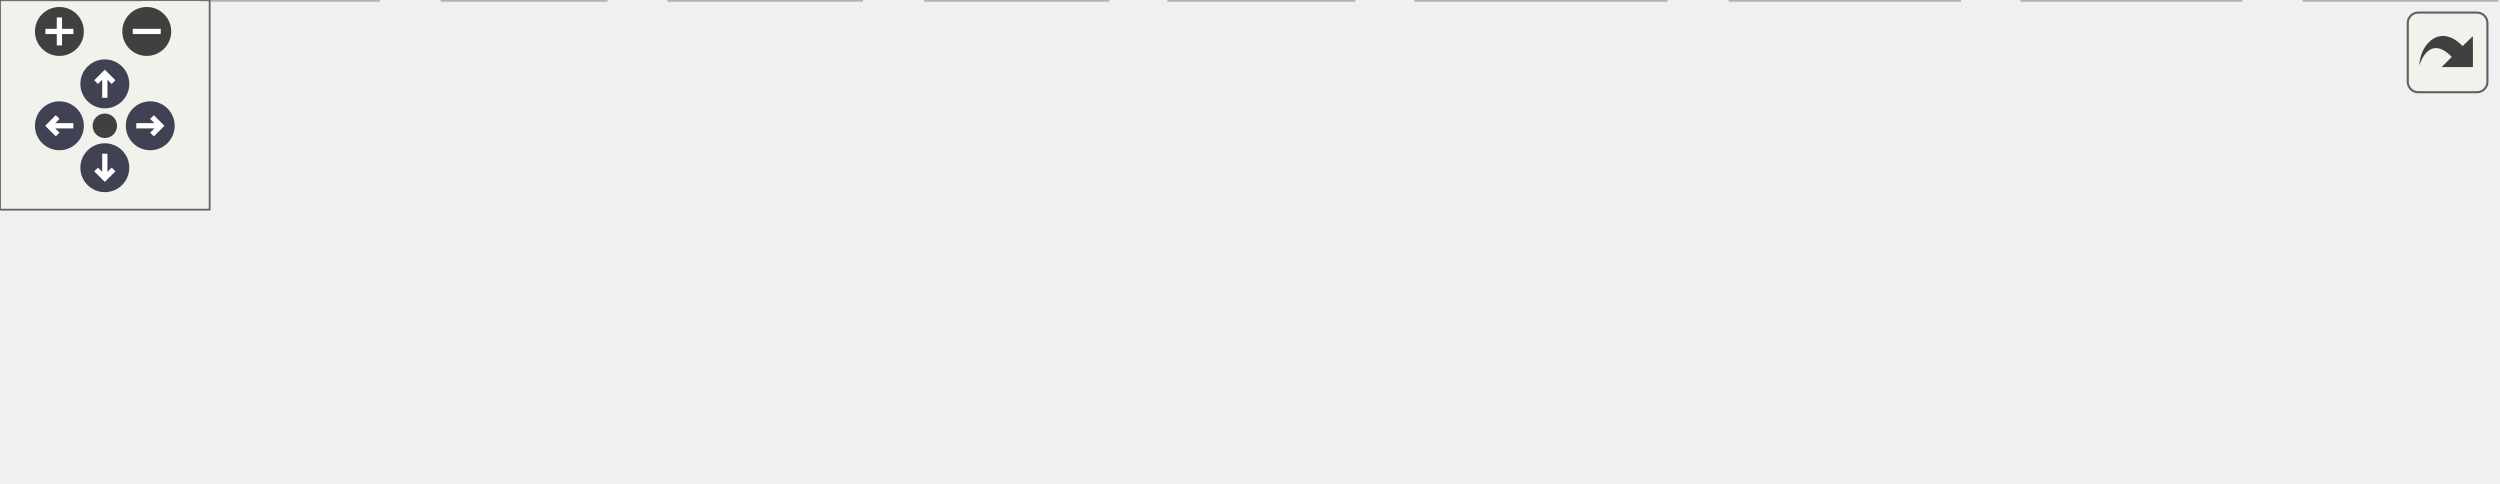
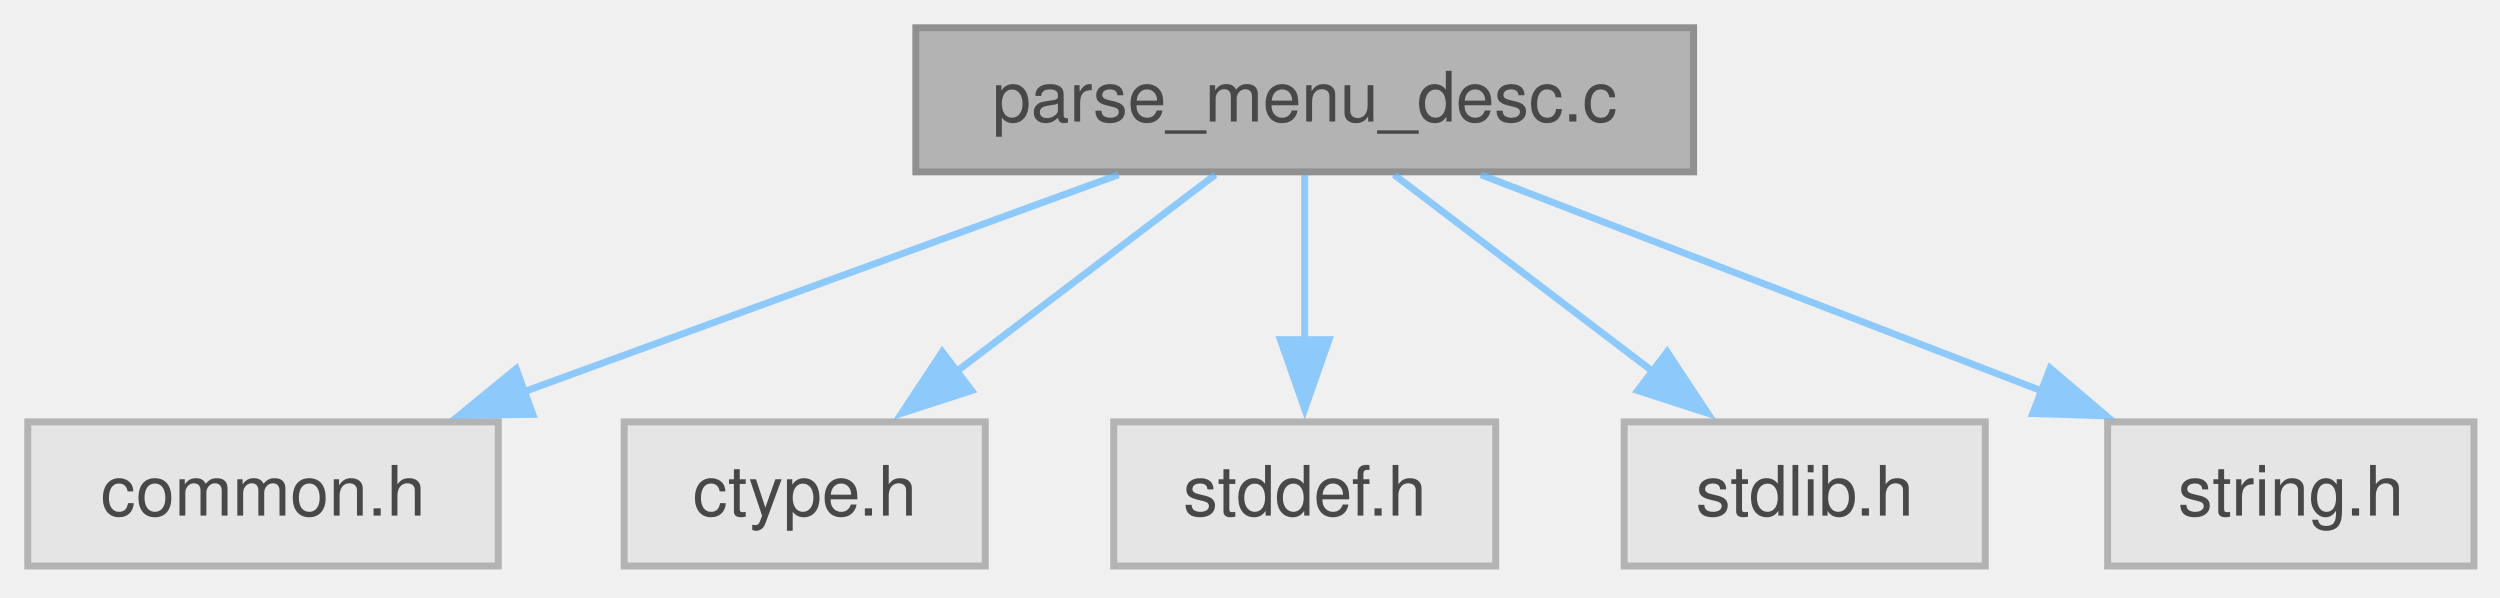
- <svg xmlns="http://www.w3.org/2000/svg" xmlns:xlink="http://www.w3.org/1999/xlink" id="main" version="1.1" xml:space="preserve">
-   <style type="text/css">
+ <svg xmlns="http://www.w3.org/2000/svg" xmlns:xlink="http://www.w3.org/1999/xlink" width="360pt" height="86pt" viewBox="0.00 0.00 360.00 86.00">
+   <svg id="main" version="1.1" xml:space="preserve">
+     <style type="text/css">
.node, .edge {opacity: 0.7;}
.node.selected, .edge.selected {opacity: 1;}
.edge:hover path { stroke: red; }
.edge:hover polygon { stroke: red; fill: red; }
</style>
-   <defs>
-     <circle id="rim" cx="0" cy="0" r="7" />
-     <circle id="rim2" cx="0" cy="0" r="3.5" />
-     <g id="zoomPlus">
-       <use xlink:href="#rim" fill="#404040">
-         <set attributeName="fill" to="#808080" begin="zoomplus.mouseover" end="zoomplus.mouseout" />
-       </use>
-       <path d="M-4,0h8M0,-4v8" fill="none" stroke="white" stroke-width="1.5" pointer-events="none" />
-     </g>
-     <g id="zoomMin">
-       <use xlink:href="#rim" fill="#404040">
-         <set attributeName="fill" to="#808080" begin="zoomminus.mouseover" end="zoomminus.mouseout" />
-       </use>
-       <path d="M-4,0h8" fill="none" stroke="white" stroke-width="1.5" pointer-events="none" />
-     </g>
-     <g id="arrowUp" transform="translate(30 24)">
-       <use xlink:href="#rim" />
-       <path pointer-events="none" fill="none" stroke="white" stroke-width="1.5" d="M0,-3.0v7 M-2.5,-0.5L0,-3.0L2.5,-0.5" />
-     </g>
-     <g id="arrowRight" transform="rotate(90) translate(36 -43)">
-       <use xlink:href="#rim" />
-       <path pointer-events="none" fill="none" stroke="white" stroke-width="1.5" d="M0,-3.0v7 M-2.5,-0.5L0,-3.0L2.5,-0.5" />
-     </g>
-     <g id="arrowDown" transform="rotate(180) translate(-30 -48)">
-       <use xlink:href="#rim" />
-       <path pointer-events="none" fill="none" stroke="white" stroke-width="1.5" d="M0,-3.0v7 M-2.5,-0.5L0,-3.0L2.5,-0.5" />
-     </g>
-     <g id="arrowLeft" transform="rotate(270) translate(-36 17)">
-       <use xlink:href="#rim" />
-       <path pointer-events="none" fill="none" stroke="white" stroke-width="1.5" d="M0,-3.0v7 M-2.5,-0.5L0,-3.0L2.5,-0.5" />
-     </g>
-     <g id="resetDef">
-       <use xlink:href="#rim2" fill="#404040">
-         <set attributeName="fill" to="#808080" begin="reset.mouseover" end="reset.mouseout" />
-       </use>
-     </g>
-   </defs>
-   <svg id="graph" class="graph">
-     <g id="viewport">
-       <g id="Node000001" class="node">
-         <g id="a_Node000001">
-           <a xlink:title="Functions to execute external commands.">
-             <polygon fill="#999999" stroke="#666666" points="349.75,-77.5 302.25,-77.5 302.25,-56.75 349.75,-56.75 349.75,-77.5" />
-             <text xml:space="preserve" text-anchor="middle" x="326" y="-64" font-family="Helvetica,sans-Serif" font-size="10.00">exec.c</text>
-           </a>
+     <svg id="graph" class="graph">
+       <g id="graph0" class="graph" transform="scale(1 1) rotate(0) translate(4 81.5)">
+         <g id="Node000001" class="node">
+           <g id="a_Node000001">
+             <a xlink:title="Parse menu description file and create Menu.">
+               <polygon fill="#999999" stroke="#666666" points="239.88,-77.5 127.88,-77.5 127.88,-56.75 239.88,-56.75 239.88,-77.5" />
+               <text xml:space="preserve" text-anchor="middle" x="183.88" y="-64" font-family="Helvetica,sans-Serif" font-size="10.00">parse_menu_desc.c</text>
+             </a>
+           </g>
+         </g>
+         <g id="Node000002" class="node">
+           <g id="a_Node000002">
+             <a xlink:title=" ">
+               <polygon fill="#e0e0e0" stroke="#999999" points="67.75,-20.75 0,-20.75 0,0 67.75,0 67.75,-20.75" />
+               <text xml:space="preserve" text-anchor="middle" x="33.88" y="-7.25" font-family="Helvetica,sans-Serif" font-size="10.00">common.h</text>
+             </a>
+           </g>
+         </g>
+         <g id="edge1_Node000001_Node000002" class="edge">
+           <g id="a_edge1_Node000001_Node000002">
+             <a xlink:title=" ">
+               <path fill="none" stroke="#63b8ff" d="M157.06,-56.34C133.14,-47.61 97.87,-34.73 71.2,-25" />
+               <polygon fill="#63b8ff" stroke="#63b8ff" points="72.73,-21.83 62.13,-21.69 70.33,-28.41 72.73,-21.83" />
+             </a>
+           </g>
+         </g>
+         <g id="Node000003" class="node">
+           <g id="a_Node000003">
+             <a xlink:title=" ">
+               <polygon fill="#e0e0e0" stroke="#999999" points="137.88,-20.75 85.88,-20.75 85.88,0 137.88,0 137.88,-20.75" />
+               <text xml:space="preserve" text-anchor="middle" x="111.88" y="-7.25" font-family="Helvetica,sans-Serif" font-size="10.00">ctype.h</text>
+             </a>
+           </g>
+         </g>
+         <g id="edge2_Node000001_Node000003" class="edge">
+           <g id="a_edge2_Node000001_Node000003">
+             <a xlink:title=" ">
+               <path fill="none" stroke="#63b8ff" d="M171,-56.34C160.66,-48.47 145.91,-37.25 133.72,-27.99" />
+               <polygon fill="#63b8ff" stroke="#63b8ff" points="135.92,-25.26 125.84,-21.99 131.68,-30.83 135.92,-25.26" />
+             </a>
+           </g>
+         </g>
+         <g id="Node000004" class="node">
+           <g id="a_Node000004">
+             <a xlink:title=" ">
+               <polygon fill="#e0e0e0" stroke="#999999" points="211.38,-20.75 156.38,-20.75 156.38,0 211.38,0 211.38,-20.75" />
+               <text xml:space="preserve" text-anchor="middle" x="183.88" y="-7.25" font-family="Helvetica,sans-Serif" font-size="10.00">stddef.h</text>
+             </a>
+           </g>
+         </g>
+         <g id="edge3_Node000001_Node000004" class="edge">
+           <g id="a_edge3_Node000001_Node000004">
+             <a xlink:title=" ">
+               <path fill="none" stroke="#63b8ff" d="M183.88,-56.34C183.88,-49.72 183.88,-40.72 183.88,-32.52" />
+               <polygon fill="#63b8ff" stroke="#63b8ff" points="187.38,-32.59 183.88,-22.59 180.38,-32.59 187.38,-32.59" />
+             </a>
+           </g>
+         </g>
+         <g id="Node000005" class="node">
+           <g id="a_Node000005">
+             <a xlink:title=" ">
+               <polygon fill="#e0e0e0" stroke="#999999" points="281.88,-20.75 229.88,-20.75 229.88,0 281.88,0 281.88,-20.75" />
+               <text xml:space="preserve" text-anchor="middle" x="255.88" y="-7.25" font-family="Helvetica,sans-Serif" font-size="10.00">stdlib.h</text>
+             </a>
+           </g>
+         </g>
+         <g id="edge4_Node000001_Node000005" class="edge">
+           <g id="a_edge4_Node000001_Node000005">
+             <a xlink:title=" ">
+               <path fill="none" stroke="#63b8ff" d="M196.75,-56.34C207.09,-48.47 221.84,-37.25 234.03,-27.99" />
+               <polygon fill="#63b8ff" stroke="#63b8ff" points="236.07,-30.83 241.91,-21.99 231.83,-25.26 236.07,-30.83" />
+             </a>
+           </g>
+         </g>
+         <g id="Node000006" class="node">
+           <g id="a_Node000006">
+             <a xlink:title=" ">
+               <polygon fill="#e0e0e0" stroke="#999999" points="352.25,-20.75 299.5,-20.75 299.5,0 352.25,0 352.25,-20.75" />
+               <text xml:space="preserve" text-anchor="middle" x="325.88" y="-7.25" font-family="Helvetica,sans-Serif" font-size="10.00">string.h</text>
+             </a>
+           </g>
+         </g>
+         <g id="edge5_Node000001_Node000006" class="edge">
+           <g id="a_edge5_Node000001_Node000006">
+             <a xlink:title=" ">
+               <path fill="none" stroke="#63b8ff" d="M209.26,-56.34C231.78,-47.66 264.9,-34.88 290.1,-25.17" />
+               <polygon fill="#63b8ff" stroke="#63b8ff" points="291.22,-28.49 299.3,-21.62 288.71,-21.95 291.22,-28.49" />
+             </a>
+           </g>
        </g>
      </g>
-       <g id="Node000002" class="node">
-         <g id="a_Node000002">
-           <a xlink:title=" ">
-             <polygon fill="#e0e0e0" stroke="#999999" points="40,-20.75 0,-20.75 0,0 40,0 40,-20.75" />
-             <text xml:space="preserve" text-anchor="middle" x="20" y="-7.25" font-family="Helvetica,sans-Serif" font-size="10.00">cm.h</text>
-           </a>
-         </g>
-       </g>
-       <g id="edge1_Node000001_Node000002" class="edge">
-         <g id="a_edge1_Node000001_Node000002">
-           <a xlink:title=" ">
-             <path fill="none" stroke="#63b8ff" d="M302.04,-63.43C255.48,-57.94 149.4,-44.15 51.46,-21.06" />
-             <polygon fill="#63b8ff" stroke="#63b8ff" points="52.5,-17.71 41.96,-18.77 50.86,-24.51 52.5,-17.71" />
-           </a>
-         </g>
-       </g>
-       <g id="Node000003" class="node">
-         <g id="a_Node000003">
-           <a xlink:title=" ">
-             <polygon fill="#e0e0e0" stroke="#999999" points="108.25,-20.75 57.75,-20.75 57.75,0 108.25,0 108.25,-20.75" />
-             <text xml:space="preserve" text-anchor="middle" x="83" y="-7.25" font-family="Helvetica,sans-Serif" font-size="10.00">errno.h</text>
-           </a>
-         </g>
-       </g>
-       <g id="edge2_Node000001_Node000003" class="edge">
-         <g id="a_edge2_Node000001_Node000003">
-           <a xlink:title=" ">
-             <path fill="none" stroke="#63b8ff" d="M301.89,-61.25C264.95,-53.7 191.86,-38.43 119.68,-21.07" />
-             <polygon fill="#63b8ff" stroke="#63b8ff" points="120.59,-17.68 110.05,-18.73 118.94,-24.49 120.59,-17.68" />
-           </a>
-         </g>
-       </g>
-       <g id="Node000004" class="node">
-         <g id="a_Node000004">
-           <a xlink:title=" ">
-             <polygon fill="#e0e0e0" stroke="#999999" points="173.38,-20.75 126.62,-20.75 126.62,0 173.38,0 173.38,-20.75" />
-             <text xml:space="preserve" text-anchor="middle" x="150" y="-7.25" font-family="Helvetica,sans-Serif" font-size="10.00">fcntl.h</text>
-           </a>
-         </g>
-       </g>
-       <g id="edge3_Node000001_Node000004" class="edge">
-         <g id="a_edge3_Node000001_Node000004">
-           <a xlink:title=" ">
-             <path fill="none" stroke="#63b8ff" d="M301.9,-58.63C271.48,-49.17 218.98,-32.83 184.37,-22.07" />
-             <polygon fill="#63b8ff" stroke="#63b8ff" points="185.85,-18.86 175.26,-19.23 183.77,-25.54 185.85,-18.86" />
-           </a>
-         </g>
-       </g>
-       <g id="Node000005" class="node">
-         <g id="a_Node000005">
-           <a xlink:title=" ">
-             <polygon fill="#e0e0e0" stroke="#999999" points="246.5,-20.75 191.5,-20.75 191.5,0 246.5,0 246.5,-20.75" />
-             <text xml:space="preserve" text-anchor="middle" x="219" y="-7.25" font-family="Helvetica,sans-Serif" font-size="10.00">stddef.h</text>
-           </a>
-         </g>
-       </g>
-       <g id="edge4_Node000001_Node000005" class="edge">
-         <g id="a_edge4_Node000001_Node000005">
-           <a xlink:title=" ">
-             <path fill="none" stroke="#63b8ff" d="M306.87,-56.34C290.51,-47.97 266.72,-35.79 248.02,-26.22" />
-             <polygon fill="#63b8ff" stroke="#63b8ff" points="249.81,-23.21 239.31,-21.77 246.62,-29.44 249.81,-23.21" />
-           </a>
-         </g>
-       </g>
-       <g id="Node000006" class="node">
-         <g id="a_Node000006">
-           <a xlink:title=" ">
-             <polygon fill="#e0e0e0" stroke="#999999" points="317,-20.75 265,-20.75 265,0 317,0 317,-20.75" />
-             <text xml:space="preserve" text-anchor="middle" x="291" y="-7.25" font-family="Helvetica,sans-Serif" font-size="10.00">stdlib.h</text>
-           </a>
-         </g>
-       </g>
-       <g id="edge5_Node000001_Node000006" class="edge">
-         <g id="a_edge5_Node000001_Node000006">
-           <a xlink:title=" ">
-             <path fill="none" stroke="#63b8ff" d="M319.74,-56.34C315.16,-49.17 308.8,-39.23 303.23,-30.51" />
-             <polygon fill="#63b8ff" stroke="#63b8ff" points="306.35,-28.89 298.02,-22.35 300.46,-32.66 306.35,-28.89" />
-           </a>
-         </g>
-       </g>
-       <g id="Node000007" class="node">
-         <g id="a_Node000007">
-           <a xlink:title=" ">
-             <polygon fill="#e0e0e0" stroke="#999999" points="387.38,-20.75 334.62,-20.75 334.62,0 387.38,0 387.38,-20.75" />
-             <text xml:space="preserve" text-anchor="middle" x="361" y="-7.25" font-family="Helvetica,sans-Serif" font-size="10.00">string.h</text>
-           </a>
-         </g>
-       </g>
-       <g id="edge6_Node000001_Node000007" class="edge">
-         <g id="a_edge6_Node000001_Node000007">
-           <a xlink:title=" ">
-             <path fill="none" stroke="#63b8ff" d="M332.26,-56.34C336.84,-49.17 343.2,-39.23 348.77,-30.51" />
-             <polygon fill="#63b8ff" stroke="#63b8ff" points="351.54,-32.66 353.98,-22.35 345.65,-28.89 351.54,-32.66" />
-           </a>
-         </g>
-       </g>
-       <g id="Node000008" class="node">
-         <g id="a_Node000008">
-           <a xlink:title=" ">
-             <polygon fill="#e0e0e0" stroke="#999999" points="476.75,-20.75 405.25,-20.75 405.25,0 476.75,0 476.75,-20.75" />
-             <text xml:space="preserve" text-anchor="middle" x="441" y="-7.25" font-family="Helvetica,sans-Serif" font-size="10.00">sys/types.h</text>
-           </a>
-         </g>
-       </g>
-       <g id="edge7_Node000001_Node000008" class="edge">
-         <g id="a_edge7_Node000001_Node000008">
-           <a xlink:title=" ">
-             <path fill="none" stroke="#63b8ff" d="M346.56,-56.34C364.3,-47.89 390.18,-35.57 410.37,-25.96" />
-             <polygon fill="#63b8ff" stroke="#63b8ff" points="411.73,-29.19 419.25,-21.73 408.72,-22.87 411.73,-29.19" />
-           </a>
-         </g>
-       </g>
-       <g id="Node000009" class="node">
-         <g id="a_Node000009">
-           <a xlink:title=" ">
-             <polygon fill="#e0e0e0" stroke="#999999" points="560.75,-20.75 495.25,-20.75 495.25,0 560.75,0 560.75,-20.75" />
-             <text xml:space="preserve" text-anchor="middle" x="528" y="-7.25" font-family="Helvetica,sans-Serif" font-size="10.00">sys/wait.h</text>
-           </a>
-         </g>
-       </g>
-       <g id="edge8_Node000001_Node000009" class="edge">
-         <g id="a_edge8_Node000001_Node000009">
-           <a xlink:title=" ">
-             <path fill="none" stroke="#63b8ff" d="M349.97,-59.63C382.92,-50.7 442.82,-34.46 483.97,-23.31" />
-             <polygon fill="#63b8ff" stroke="#63b8ff" points="484.84,-26.7 493.58,-20.7 483.01,-19.94 484.84,-26.7" />
-           </a>
-         </g>
-       </g>
-       <g id="Node000010" class="node">
-         <g id="a_Node000010">
-           <a xlink:title=" ">
-             <polygon fill="#e0e0e0" stroke="#999999" points="641.25,-20.75 578.75,-20.75 578.75,0 641.25,0 641.25,-20.75" />
-             <text xml:space="preserve" text-anchor="middle" x="610" y="-7.25" font-family="Helvetica,sans-Serif" font-size="10.00">termios.h</text>
-           </a>
-         </g>
-       </g>
-       <g id="edge9_Node000001_Node000010" class="edge">
-         <g id="a_edge9_Node000001_Node000010">
-           <a xlink:title=" ">
-             <path fill="none" stroke="#63b8ff" d="M349.97,-62.05C391.94,-54.83 481.71,-39.02 567.35,-21.23" />
-             <polygon fill="#63b8ff" stroke="#63b8ff" points="568.04,-24.67 577.11,-19.19 566.6,-17.81 568.04,-24.67" />
-           </a>
-         </g>
-       </g>
-       <g id="Node000011" class="node">
-         <g id="a_Node000011">
-           <a xlink:title=" ">
-             <polygon fill="#e0e0e0" stroke="#999999" points="714.5,-20.75 659.5,-20.75 659.5,0 714.5,0 714.5,-20.75" />
-             <text xml:space="preserve" text-anchor="middle" x="687" y="-7.25" font-family="Helvetica,sans-Serif" font-size="10.00">unistd.h</text>
-           </a>
-         </g>
-       </g>
-       <g id="edge10_Node000001_Node000011" class="edge">
-         <g id="a_edge10_Node000001_Node000011">
-           <a xlink:title=" ">
-             <path fill="none" stroke="#63b8ff" d="M350.13,-63.66C402.52,-58.11 530.73,-43.48 648.22,-20.9" />
-             <polygon fill="#63b8ff" stroke="#63b8ff" points="648.56,-24.4 657.71,-19.06 647.22,-17.53 648.56,-24.4" />
-           </a>
-         </g>
-       </g>
-     </g>
-   </svg>
-   <g id="navigator" transform="translate(0 0)" fill="#404254">
-     <rect fill="#f2f5e9" fill-opacity="0.5" stroke="#606060" stroke-width=".5" x="0" y="0" width="60" height="60" />
-     <use id="zoomplus" xlink:href="#zoomPlus" x="17" y="9" />
-     <use id="zoomminus" xlink:href="#zoomMin" x="42" y="9" />
-     <use id="reset" xlink:href="#resetDef" x="30" y="36" />
-     <use id="arrowup" xlink:href="#arrowUp" x="0" y="0" />
-     <use id="arrowright" xlink:href="#arrowRight" x="0" y="0" />
-     <use id="arrowdown" xlink:href="#arrowDown" x="0" y="0" />
-     <use id="arrowleft" xlink:href="#arrowLeft" x="0" y="0" />
-   </g>
-   <svg viewBox="0 0 15 15" width="100%" height="30px" preserveAspectRatio="xMaxYMin meet">
-     <g id="arrow_out" transform="scale(0.3 0.3)">
-       <a xlink:href="a00240_org.svg" target="_base">
-         <rect id="button" ry="5" rx="5" y="6" x="6" height="38" width="38" fill="#f2f5e9" fill-opacity="0.5" stroke="#606060" stroke-width="1.0" />
-         <path id="arrow" d="M 11.5,31.437 C 11.94,20.098 22.043,11.323 32.159,21.979 L 37.069,17.246 C 37.069,17.246 37.088,32 37.088,32 L 22.16,31.978 C 22.16,31.978 26.998,27.14 26.998,27.14 C 18.529,18.264 13.292,25.23 11.5,31.437 z" style="fill:#404040;" />
-       </a>
-     </g>
+     </svg>
  </svg>
  <style type="text/css">

[data-mouse-over-selected='false'] { opacity: 0.7; }
[data-mouse-over-selected='true']  { opacity: 1.0; }

</style>
</svg>
